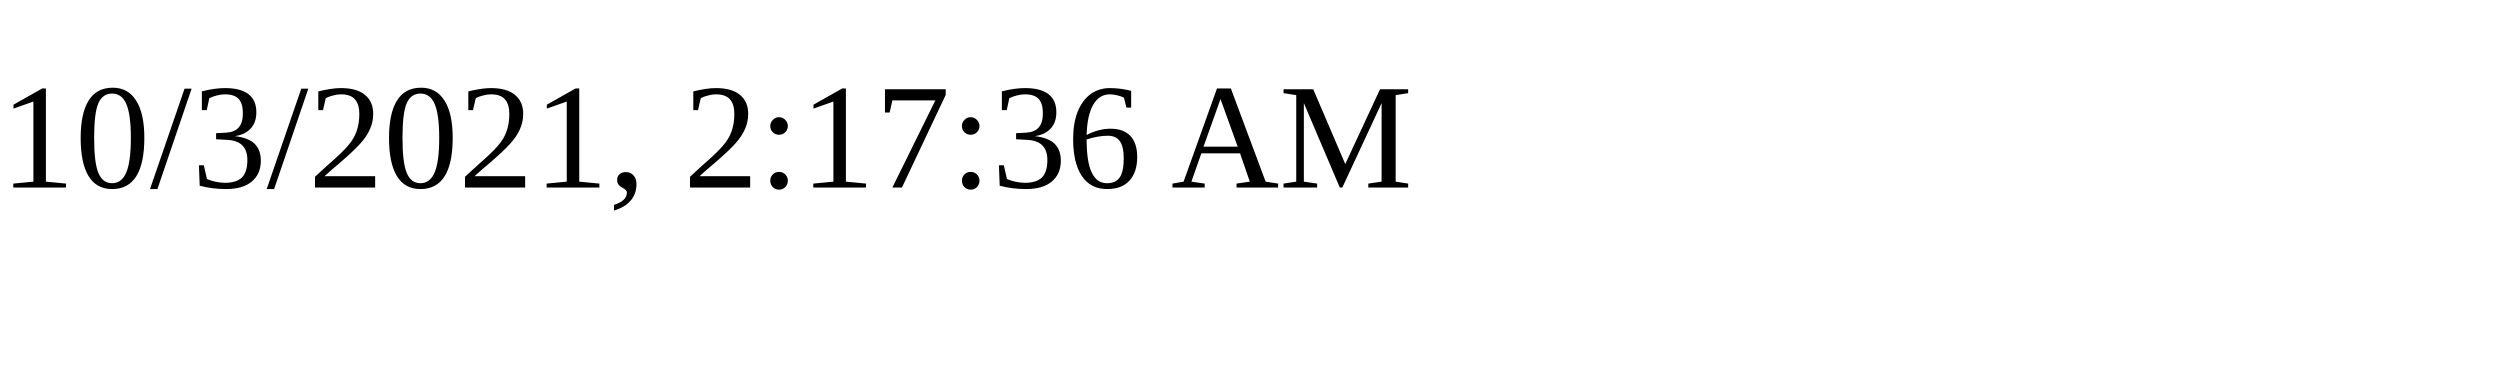
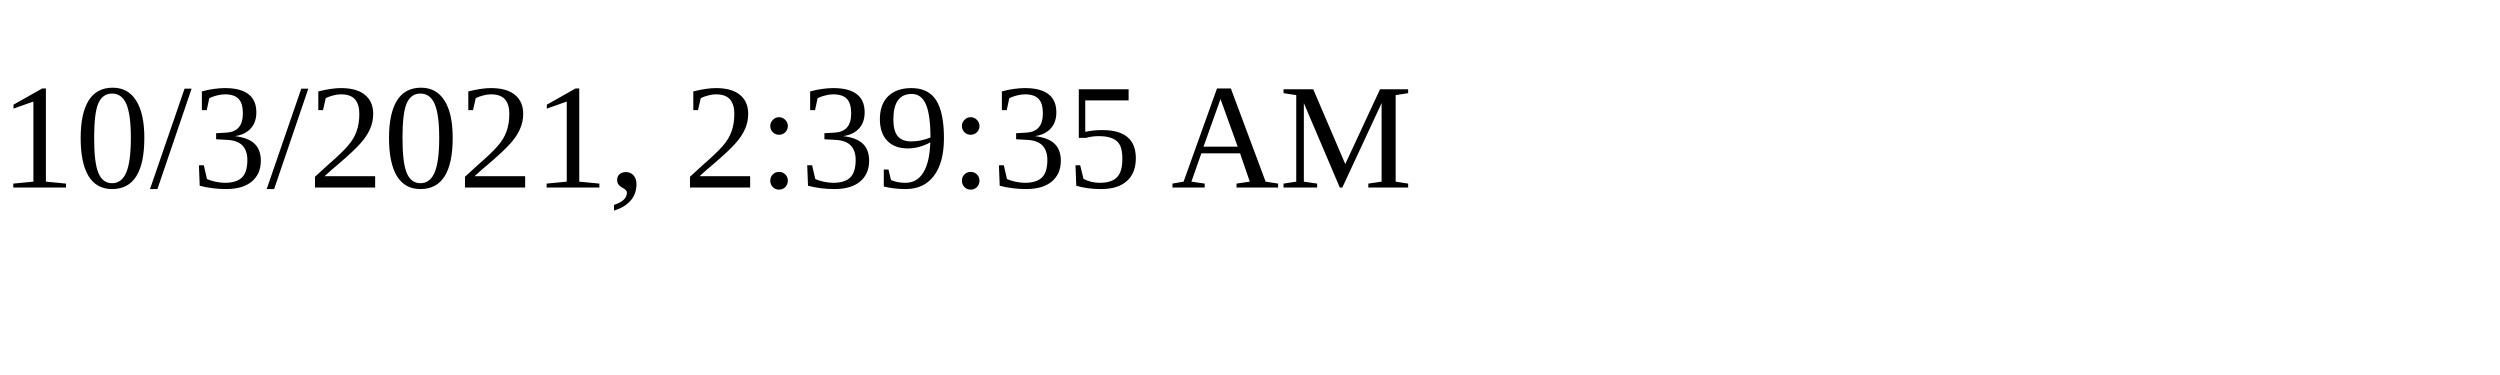
<svg xmlns="http://www.w3.org/2000/svg" height="30" width="200">
-   <text x="0" y="15">10/3/2021, 2:17:36 AM</text>
+   <text x="0" y="15">10/3/2021, 2:39:35 AM</text>
</svg>
